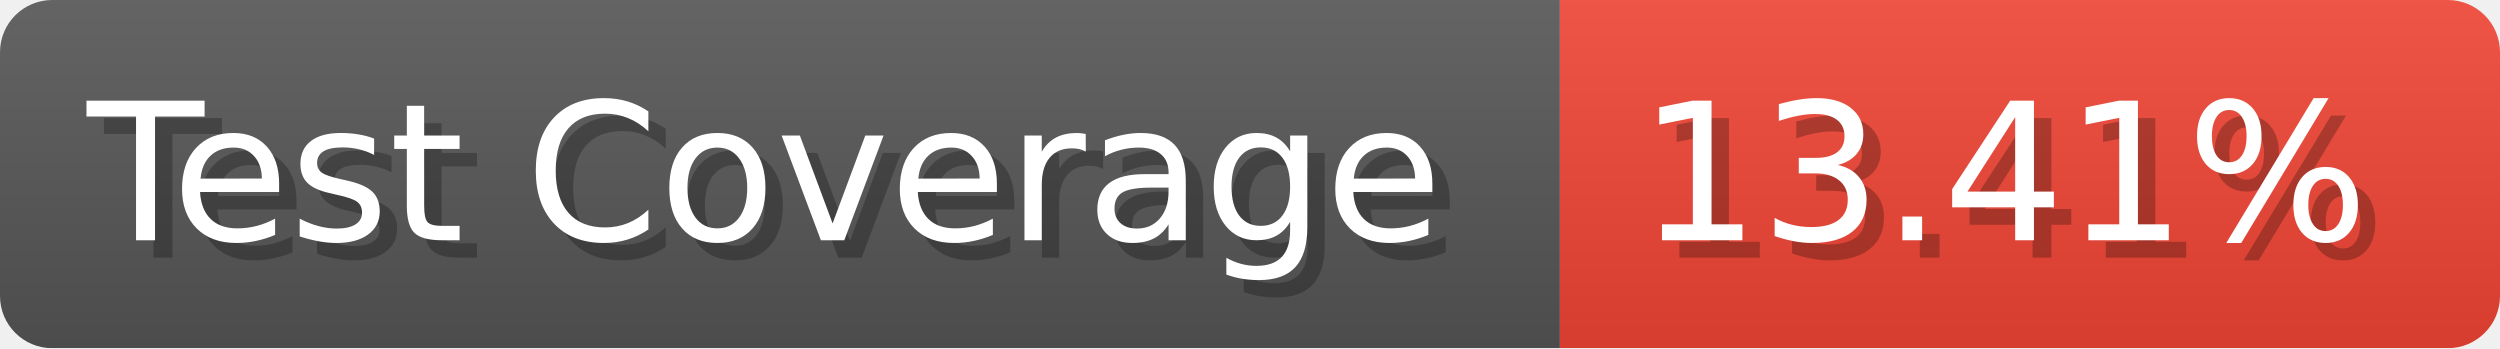
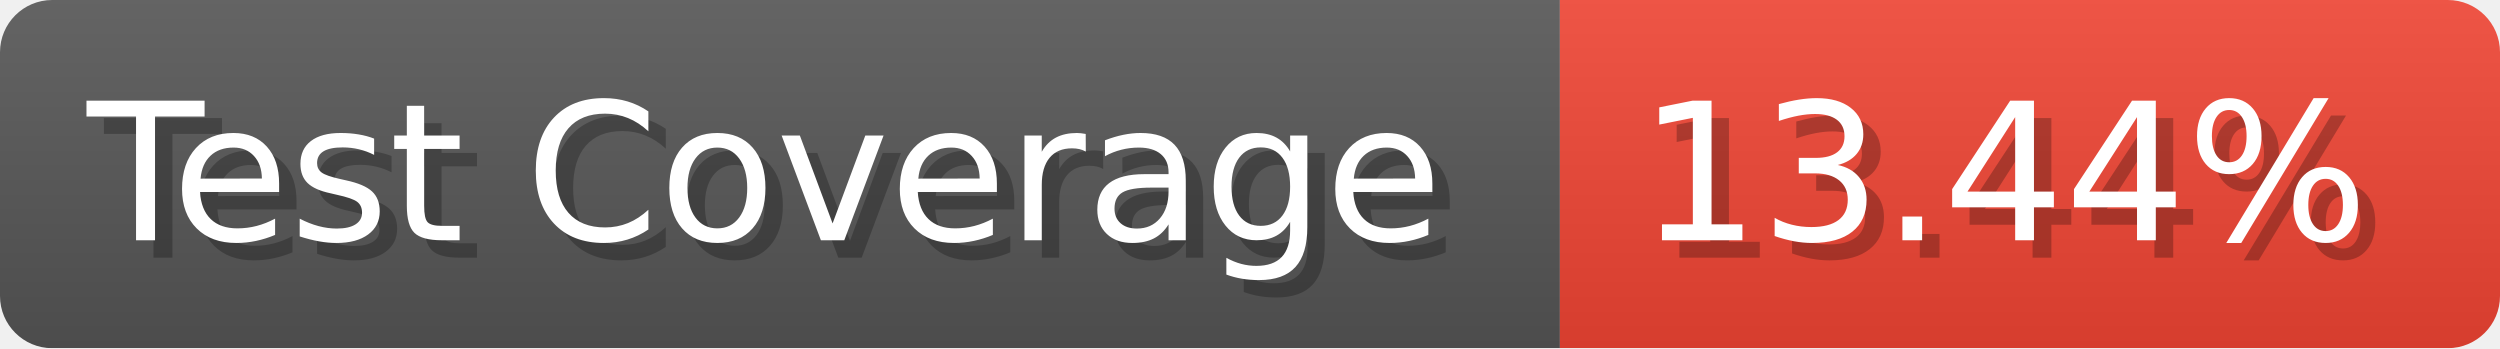
- <svg xmlns="http://www.w3.org/2000/svg" width="143.6" height="20" viewBox="0 0 1436 200" role="img" aria-label="Test Coverage: 13.41%">
+ <svg xmlns="http://www.w3.org/2000/svg" width="143.6" height="20" viewBox="0 0 1436 200" role="img" aria-label="Test Coverage: 13.44%">
  <linearGradient id="a" x2="0" y2="100%">
    <stop offset="0" stop-opacity=".1" stop-color="#EEE" />
    <stop offset="1" stop-opacity=".1" />
  </linearGradient>
  <mask id="m">
    <rect width="1436" height="200" rx="30" fill="#FFF" />
  </mask>
  <g mask="url(#m)">
    <rect width="896" height="200" fill="#555" />
    <rect width="540" height="200" fill="#E43" x="896" />
    <rect width="1436" height="200" fill="url(#a)" />
  </g>
  <g aria-hidden="true" fill="#fff" text-anchor="start" font-family="Verdana,DejaVu Sans,sans-serif" font-size="110">
    <text x="60" y="148" textLength="796" fill="#000" opacity="0.25">Test Coverage</text>
    <text x="50" y="138" textLength="796">Test Coverage</text>
-     <text x="951" y="148" textLength="440" fill="#000" opacity="0.25">13.41%</text>
-     <text x="941" y="138" textLength="440">13.41%</text>
+     <text x="951" y="148" textLength="440" fill="#000" opacity="0.25">13.44%</text>
+     <text x="941" y="138" textLength="440">13.44%</text>
  </g>
</svg>
